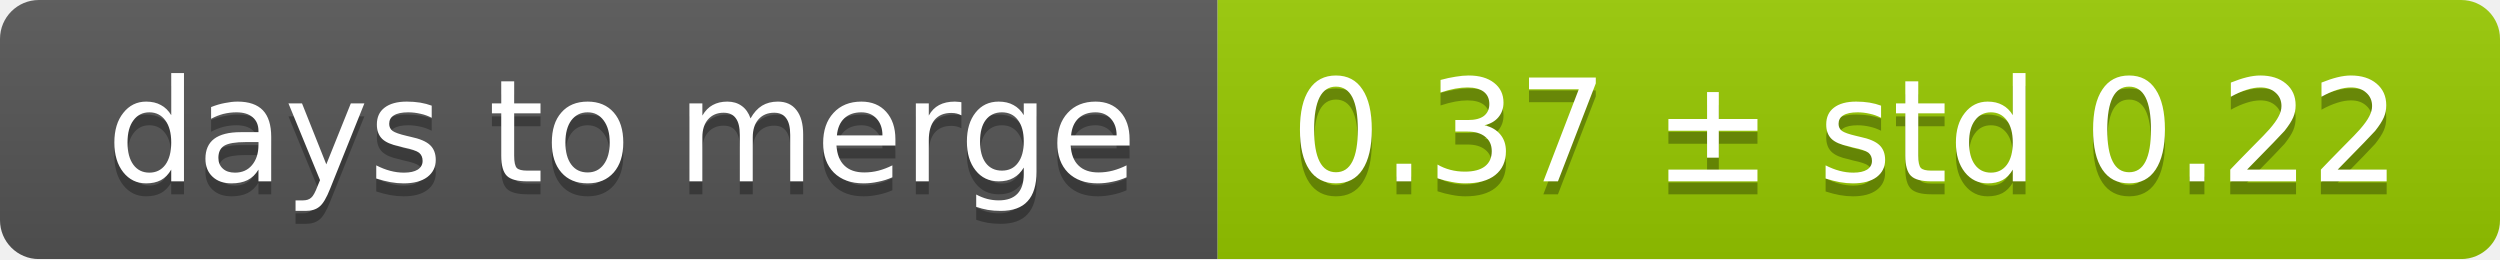
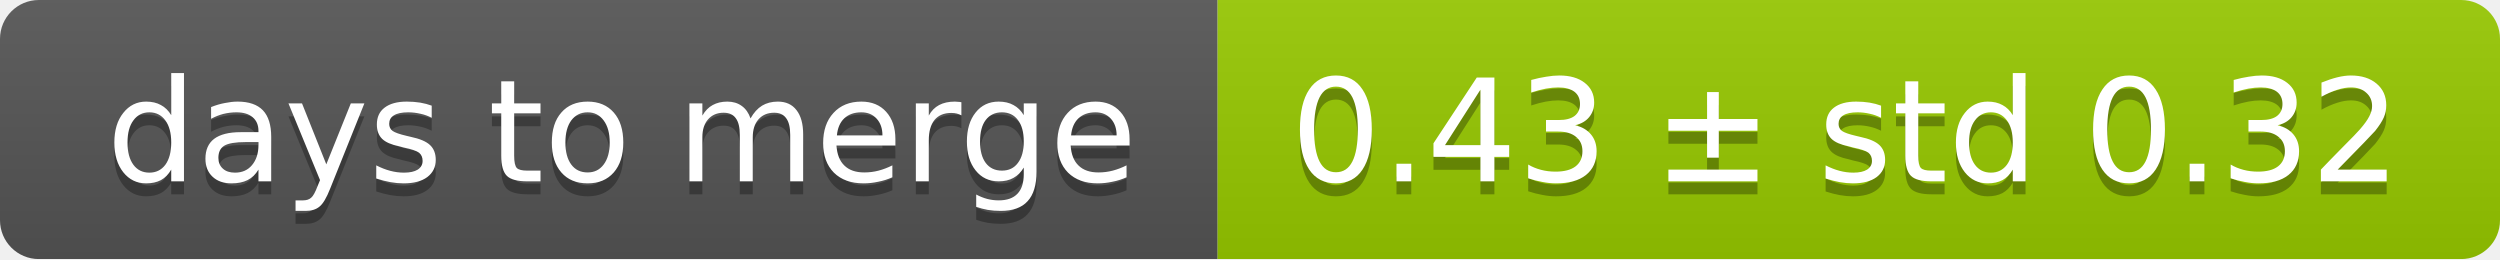
<svg xmlns="http://www.w3.org/2000/svg" width="193" height="20">
  <linearGradient id="smooth" x2="0" y2="100%">
    <stop offset="0" stop-color="#bbb" stop-opacity=".1" />
    <stop offset="1" stop-opacity=".1" />
  </linearGradient>
  <mask id="round">
    <rect width="193" height="20" rx="3" fill="#fff" />
  </mask>
  <g mask="url(#round)">
    <rect width="94" height="20" fill="#555" />
    <rect x="94" width="99" height="20" fill="#97ca00" />
    <rect width="193" height="20" fill="url(#smooth)" />
  </g>
  <g fill="#fff" text-anchor="middle" font-family="DejaVu Sans,Verdana,Geneva,sans-serif" font-size="11">
    <text x="48" y="15" fill="#010101" fill-opacity=".3">days to merge</text>
    <text x="48" y="14">days to merge</text>
-     <text x="142.5" y="15" fill="#010101" fill-opacity=".3">0.37 ± std 0.22</text>
-     <text x="142.5" y="14">0.37 ± std 0.22</text>
+     <text x="142.5" y="15" fill="#010101" fill-opacity=".3">0.43 ± std 0.32</text>
+     <text x="142.5" y="14">0.43 ± std 0.32</text>
  </g>
</svg>
